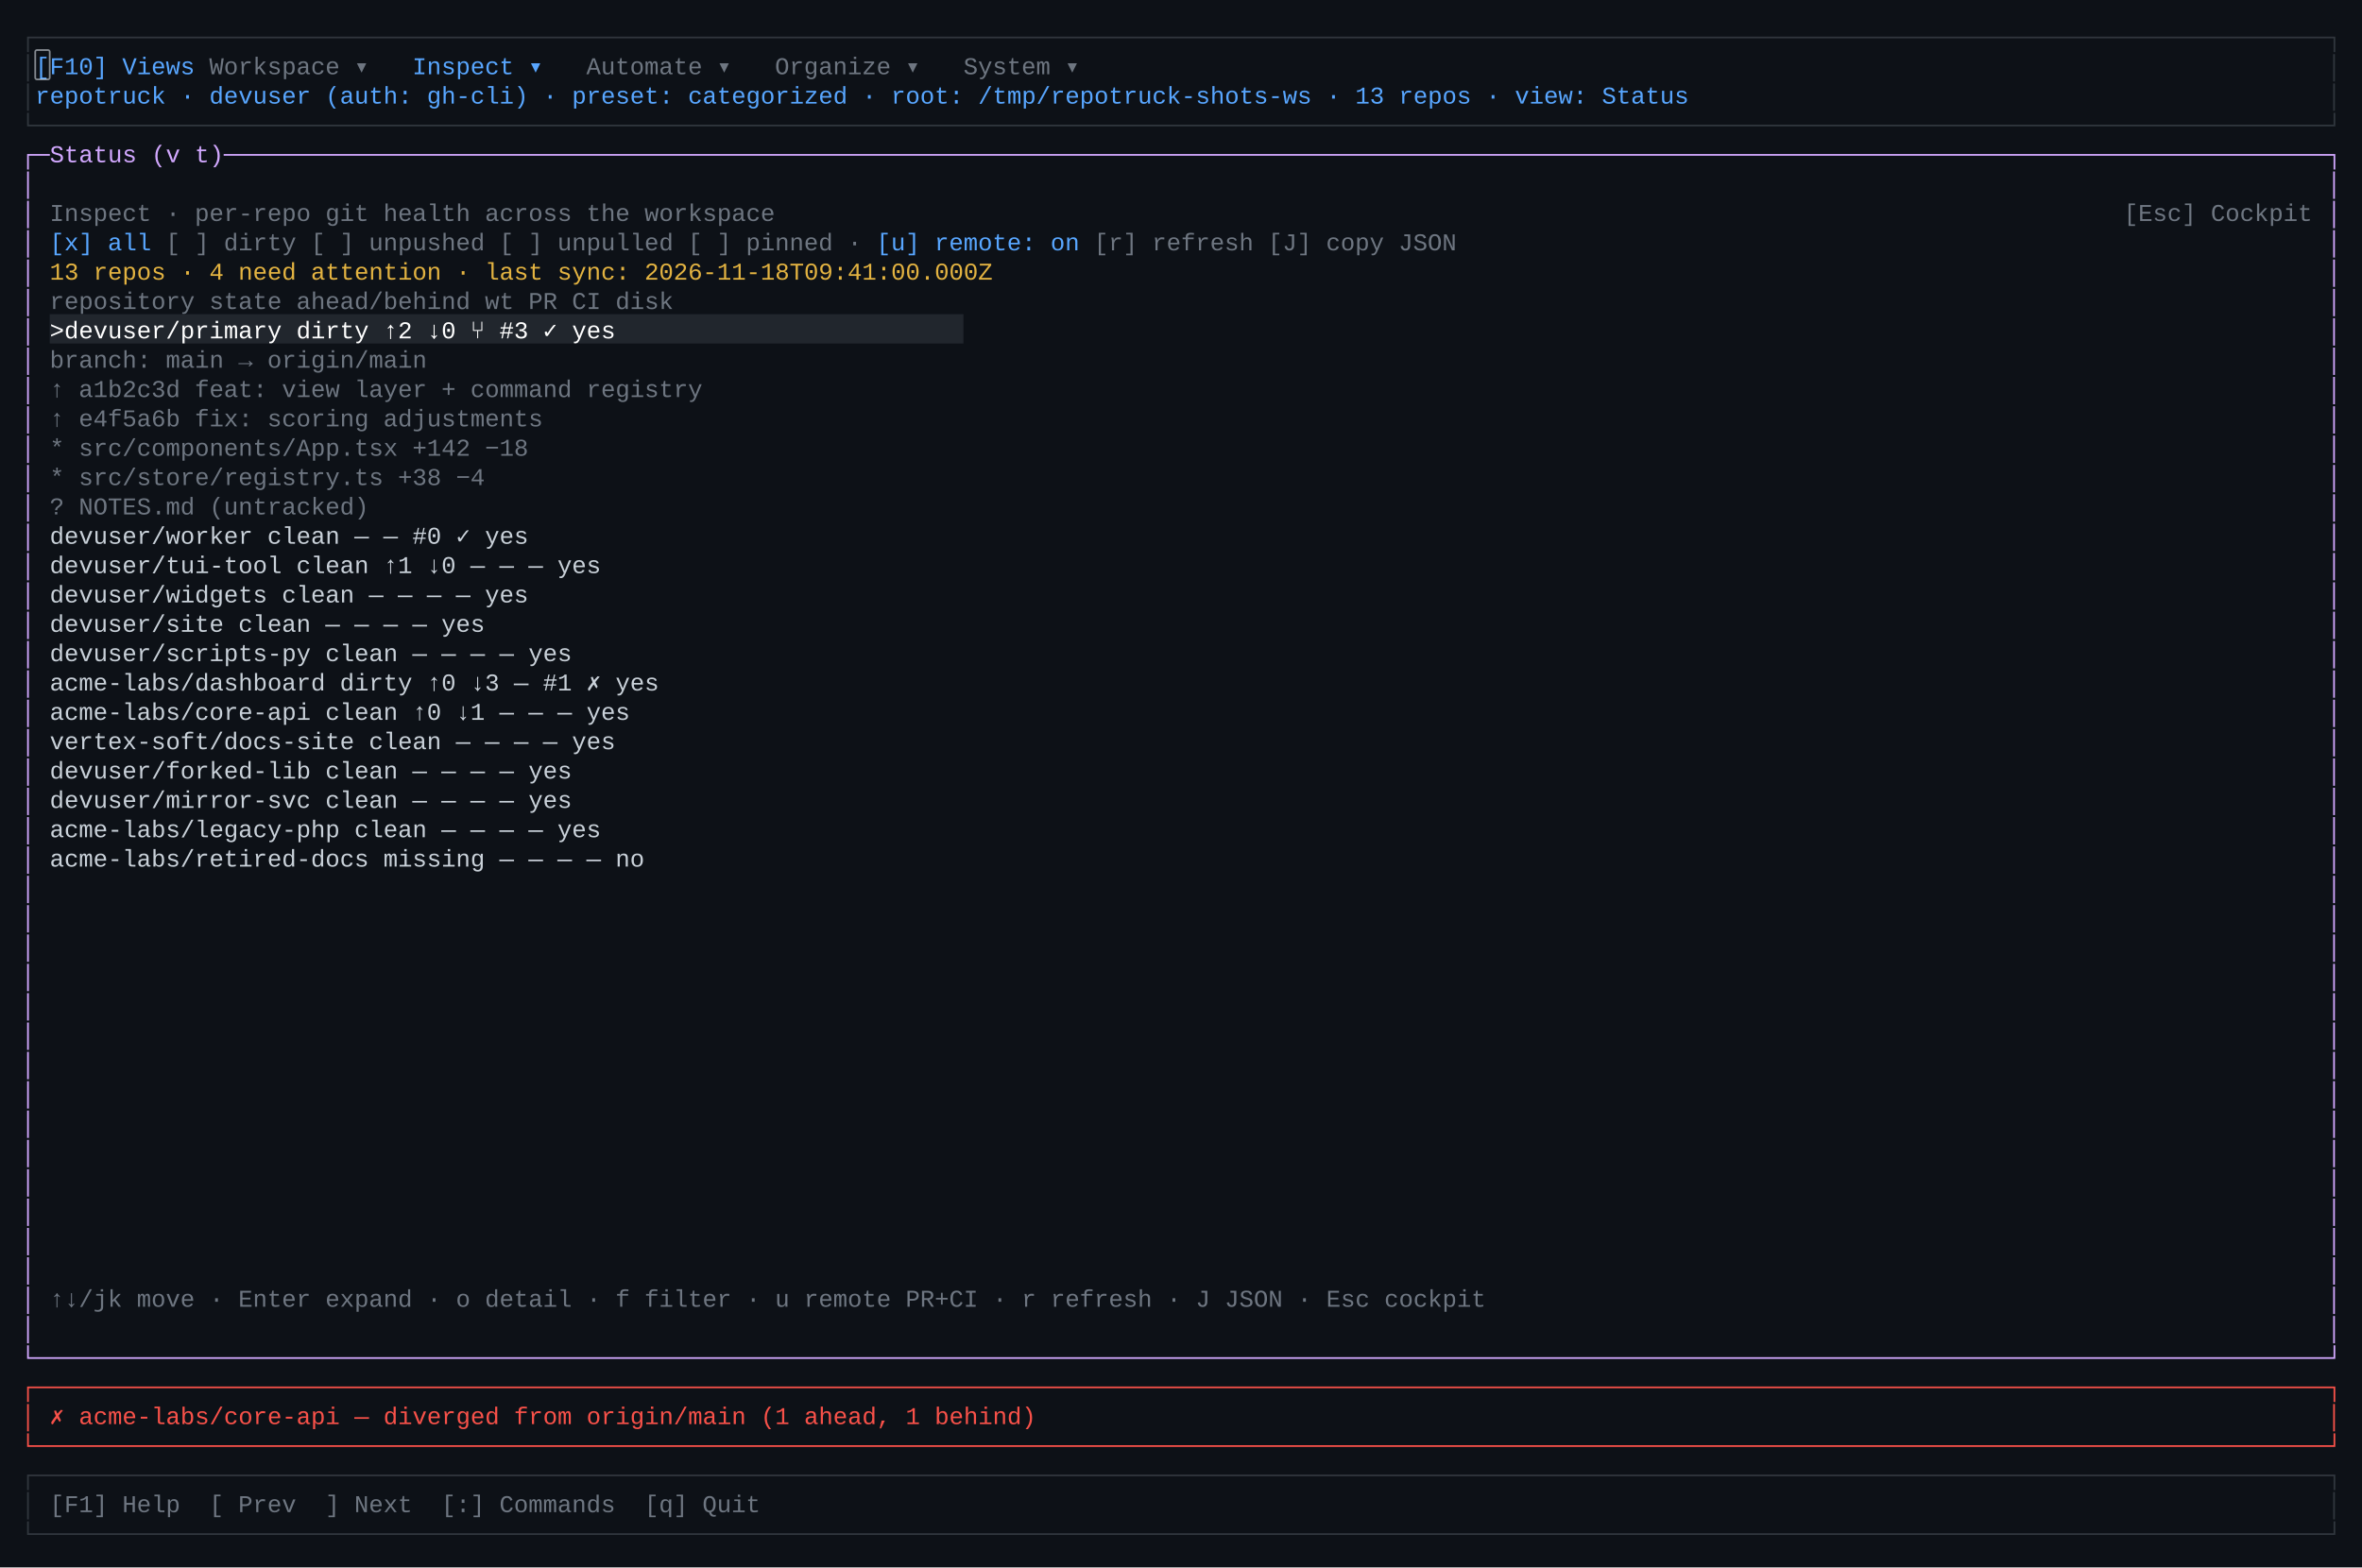
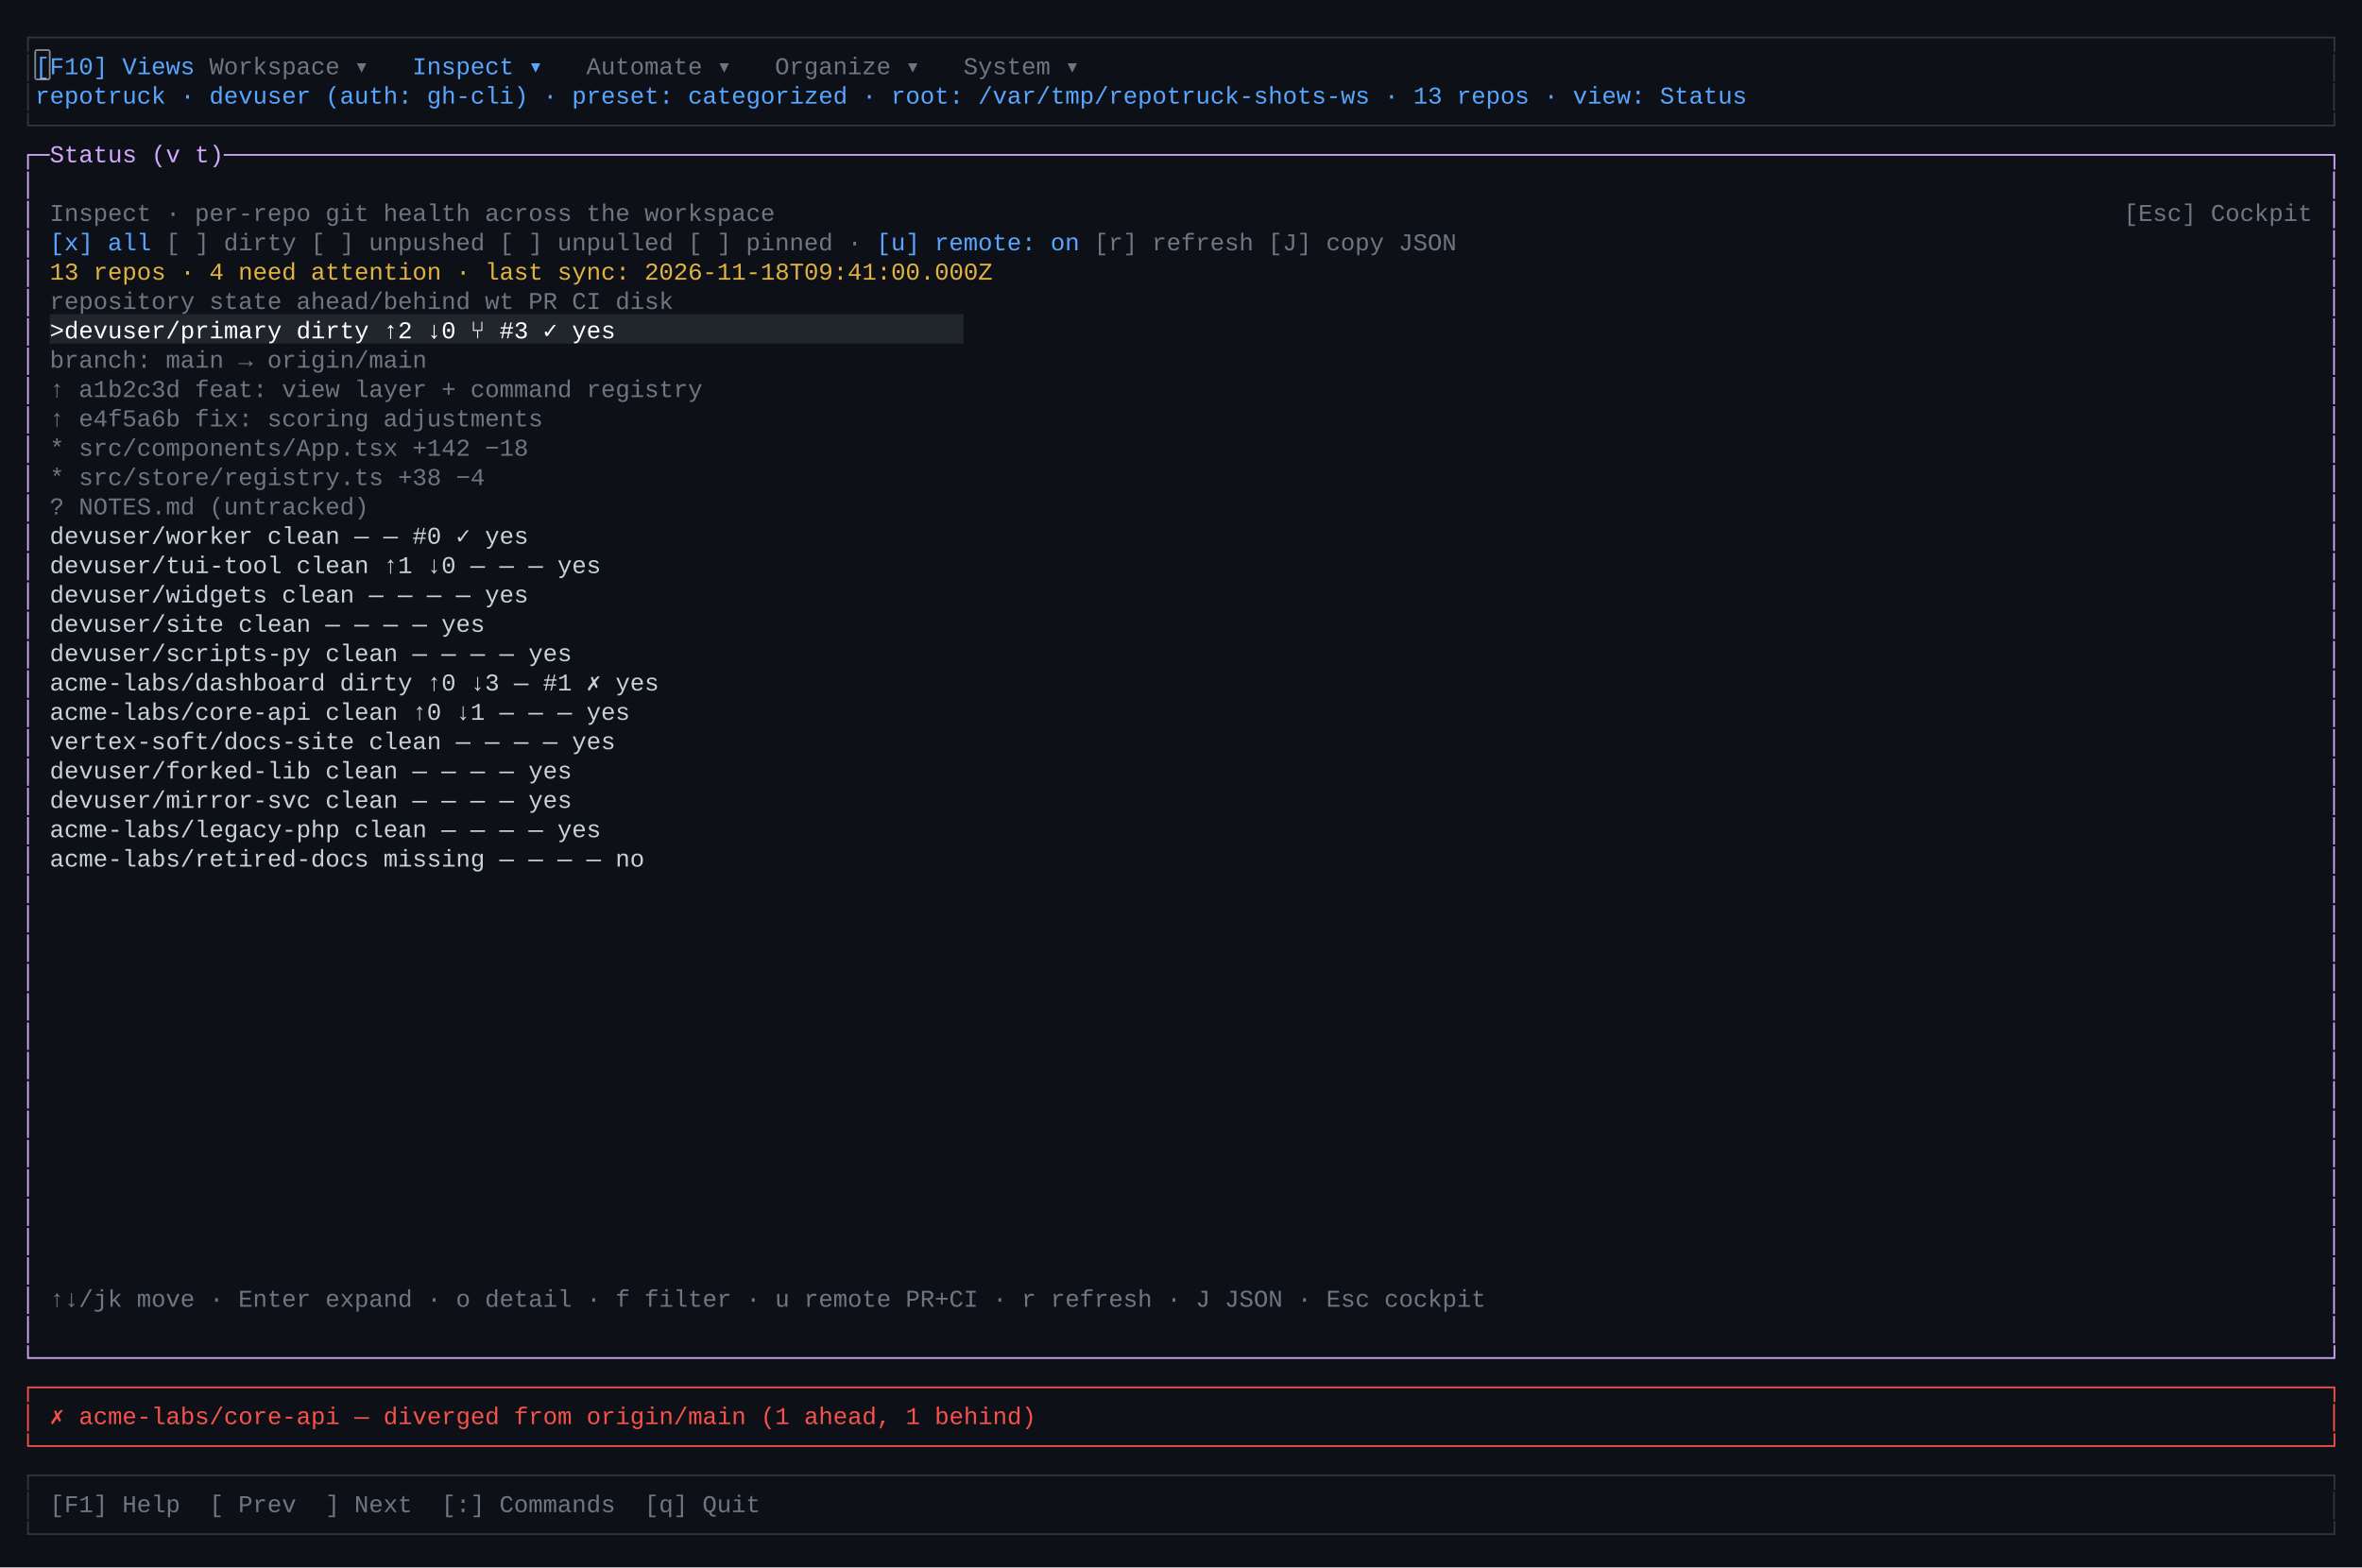
<svg xmlns="http://www.w3.org/2000/svg" width="1368" height="908" viewBox="0 0 1368 908" role="img" aria-label="primary TUI — status-detail">
  <rect width="1368" height="908" fill="#0d1117" />
  <style>text{font-family:ui-monospace,"SF Mono","Cascadia Code",Consolas,"Liberation Mono",Menlo,monospace;font-size:14px;white-space:pre}</style>
  <text x="12.0" y="26" fill="rgb(48,54,61)" textLength="1344.0" lengthAdjust="spacingAndGlyphs">┌──────────────────────────────────────────────────────────────────────────────────────────────────────────────────────────────────────────────────────────────┐</text>
  <text x="12.0" y="43" fill="rgb(48,54,61)" textLength="8.4" lengthAdjust="spacingAndGlyphs">│</text>
  <text x="20.4" y="43" fill="rgb(88,166,255)" textLength="92.4" lengthAdjust="spacingAndGlyphs">[F10] Views</text>
  <text x="112.8" y="43" fill="rgb(255,255,255)" textLength="8.4" lengthAdjust="spacingAndGlyphs"> </text>
  <text x="121.2" y="43" fill="rgb(110,118,129)" textLength="109.2" lengthAdjust="spacingAndGlyphs"> Workspace ▾ </text>
  <text x="230.4" y="43" fill="rgb(255,255,255)" textLength="8.4" lengthAdjust="spacingAndGlyphs"> </text>
  <text x="238.8" y="43" fill="rgb(88,166,255)" textLength="92.4" lengthAdjust="spacingAndGlyphs"> Inspect ▾ </text>
  <text x="331.2" y="43" fill="rgb(255,255,255)" textLength="8.4" lengthAdjust="spacingAndGlyphs"> </text>
  <text x="339.6" y="43" fill="rgb(110,118,129)" textLength="100.8" lengthAdjust="spacingAndGlyphs"> Automate ▾ </text>
  <text x="440.4" y="43" fill="rgb(255,255,255)" textLength="8.4" lengthAdjust="spacingAndGlyphs"> </text>
  <text x="448.8" y="43" fill="rgb(110,118,129)" textLength="100.8" lengthAdjust="spacingAndGlyphs"> Organize ▾ </text>
  <text x="549.6" y="43" fill="rgb(255,255,255)" textLength="8.4" lengthAdjust="spacingAndGlyphs"> </text>
  <text x="558.0" y="43" fill="rgb(110,118,129)" textLength="84.0" lengthAdjust="spacingAndGlyphs"> System ▾ </text>
  <text x="642.0" y="43" fill="rgb(255,255,255)" textLength="705.6" lengthAdjust="spacingAndGlyphs">                                                                                    </text>
  <text x="1347.6" y="43" fill="rgb(48,54,61)" textLength="8.4" lengthAdjust="spacingAndGlyphs">│</text>
  <text x="12.0" y="60" fill="rgb(48,54,61)" textLength="8.4" lengthAdjust="spacingAndGlyphs">│</text>
-   <text x="20.4" y="60" fill="rgb(88,166,255)" textLength="966.0" lengthAdjust="spacingAndGlyphs"> repotruck · devuser (auth: gh-cli) · preset: categorized · root: /tmp/repotruck-shots-ws · 13 repos · view: Status</text>
-   <text x="986.4" y="60" fill="rgb(255,255,255)" textLength="361.2" lengthAdjust="spacingAndGlyphs">                                           </text>
+   <text x="20.4" y="60" fill="rgb(88,166,255)" textLength="999.6" lengthAdjust="spacingAndGlyphs"> repotruck · devuser (auth: gh-cli) · preset: categorized · root: /var/tmp/repotruck-shots-ws · 13 repos · view: Status</text>
+   <text x="1020.0" y="60" fill="rgb(255,255,255)" textLength="327.6" lengthAdjust="spacingAndGlyphs">                                       </text>
  <text x="1347.6" y="60" fill="rgb(48,54,61)" textLength="8.4" lengthAdjust="spacingAndGlyphs">│</text>
  <text x="12.0" y="77" fill="rgb(48,54,61)" textLength="1344.0" lengthAdjust="spacingAndGlyphs">└──────────────────────────────────────────────────────────────────────────────────────────────────────────────────────────────────────────────────────────────┘</text>
  <text x="12.0" y="94" fill="rgb(210,168,255)" textLength="1344.0" lengthAdjust="spacingAndGlyphs">┌─Status (v t)─────────────────────────────────────────────────────────────────────────────────────────────────────────────────────────────────────────────────┐</text>
  <text x="12.0" y="111" fill="rgb(210,168,255)" textLength="8.4" lengthAdjust="spacingAndGlyphs">│</text>
  <text x="20.4" y="111" fill="rgb(255,255,255)" textLength="1327.2" lengthAdjust="spacingAndGlyphs">                                                                                                                                                              </text>
  <text x="1347.6" y="111" fill="rgb(210,168,255)" textLength="8.4" lengthAdjust="spacingAndGlyphs">│</text>
  <text x="12.0" y="128" fill="rgb(210,168,255)" textLength="8.4" lengthAdjust="spacingAndGlyphs">│</text>
  <text x="20.4" y="128" fill="rgb(255,255,255)" textLength="8.4" lengthAdjust="spacingAndGlyphs"> </text>
  <text x="28.8" y="128" fill="rgb(110,118,129)" textLength="420.0" lengthAdjust="spacingAndGlyphs">Inspect · per-repo git health across the workspace</text>
  <text x="448.8" y="128" fill="rgb(255,255,255)" textLength="781.2" lengthAdjust="spacingAndGlyphs">                                                                                             </text>
  <text x="1230.0" y="128" fill="rgb(110,118,129)" textLength="109.2" lengthAdjust="spacingAndGlyphs">[Esc] Cockpit</text>
  <text x="1339.2" y="128" fill="rgb(255,255,255)" textLength="8.4" lengthAdjust="spacingAndGlyphs"> </text>
  <text x="1347.6" y="128" fill="rgb(210,168,255)" textLength="8.4" lengthAdjust="spacingAndGlyphs">│</text>
  <text x="12.0" y="145" fill="rgb(210,168,255)" textLength="8.4" lengthAdjust="spacingAndGlyphs">│</text>
  <text x="20.4" y="145" fill="rgb(255,255,255)" textLength="8.4" lengthAdjust="spacingAndGlyphs"> </text>
  <text x="28.8" y="145" fill="rgb(88,166,255)" textLength="58.8" lengthAdjust="spacingAndGlyphs">[x] all</text>
  <text x="87.6" y="145" fill="rgb(255,255,255)" textLength="8.4" lengthAdjust="spacingAndGlyphs"> </text>
  <text x="96.0" y="145" fill="rgb(110,118,129)" textLength="75.6" lengthAdjust="spacingAndGlyphs">[ ] dirty</text>
  <text x="171.6" y="145" fill="rgb(255,255,255)" textLength="8.4" lengthAdjust="spacingAndGlyphs"> </text>
  <text x="180.0" y="145" fill="rgb(110,118,129)" textLength="100.8" lengthAdjust="spacingAndGlyphs">[ ] unpushed</text>
  <text x="280.8" y="145" fill="rgb(255,255,255)" textLength="8.4" lengthAdjust="spacingAndGlyphs"> </text>
  <text x="289.2" y="145" fill="rgb(110,118,129)" textLength="100.8" lengthAdjust="spacingAndGlyphs">[ ] unpulled</text>
  <text x="390.0" y="145" fill="rgb(255,255,255)" textLength="8.4" lengthAdjust="spacingAndGlyphs"> </text>
  <text x="398.4" y="145" fill="rgb(110,118,129)" textLength="84.0" lengthAdjust="spacingAndGlyphs">[ ] pinned</text>
  <text x="482.4" y="145" fill="rgb(255,255,255)" textLength="8.4" lengthAdjust="spacingAndGlyphs"> </text>
  <text x="490.8" y="145" fill="rgb(110,118,129)" textLength="8.4" lengthAdjust="spacingAndGlyphs">·</text>
  <text x="499.2" y="145" fill="rgb(255,255,255)" textLength="8.4" lengthAdjust="spacingAndGlyphs"> </text>
  <text x="507.6" y="145" fill="rgb(88,166,255)" textLength="117.6" lengthAdjust="spacingAndGlyphs">[u] remote: on</text>
  <text x="625.2" y="145" fill="rgb(255,255,255)" textLength="8.4" lengthAdjust="spacingAndGlyphs"> </text>
  <text x="633.6" y="145" fill="rgb(110,118,129)" textLength="92.4" lengthAdjust="spacingAndGlyphs">[r] refresh</text>
  <text x="726.0" y="145" fill="rgb(255,255,255)" textLength="8.4" lengthAdjust="spacingAndGlyphs"> </text>
  <text x="734.4" y="145" fill="rgb(110,118,129)" textLength="109.2" lengthAdjust="spacingAndGlyphs">[J] copy JSON</text>
  <text x="843.6" y="145" fill="rgb(255,255,255)" textLength="504.0" lengthAdjust="spacingAndGlyphs">                                                            </text>
  <text x="1347.6" y="145" fill="rgb(210,168,255)" textLength="8.4" lengthAdjust="spacingAndGlyphs">│</text>
  <text x="12.0" y="162" fill="rgb(210,168,255)" textLength="8.4" lengthAdjust="spacingAndGlyphs">│</text>
  <text x="20.4" y="162" fill="rgb(255,255,255)" textLength="8.4" lengthAdjust="spacingAndGlyphs"> </text>
  <text x="28.8" y="162" fill="rgb(227,179,65)" textLength="546.0" lengthAdjust="spacingAndGlyphs">13 repos · 4 need attention · last sync: 2026-11-18T09:41:00.000Z</text>
  <text x="574.8" y="162" fill="rgb(255,255,255)" textLength="772.8" lengthAdjust="spacingAndGlyphs">                                                                                            </text>
  <text x="1347.6" y="162" fill="rgb(210,168,255)" textLength="8.4" lengthAdjust="spacingAndGlyphs">│</text>
  <text x="12.0" y="179" fill="rgb(210,168,255)" textLength="8.4" lengthAdjust="spacingAndGlyphs">│</text>
  <text x="20.4" y="179" fill="rgb(255,255,255)" textLength="8.4" lengthAdjust="spacingAndGlyphs"> </text>
  <text x="28.8" y="179" fill="rgb(110,118,129)" textLength="529.2" lengthAdjust="spacingAndGlyphs"> repository             state   ahead/behind  wt  PR  CI  disk </text>
  <text x="558.0" y="179" fill="rgb(255,255,255)" textLength="789.6" lengthAdjust="spacingAndGlyphs">                                                                                              </text>
  <text x="1347.6" y="179" fill="rgb(210,168,255)" textLength="8.4" lengthAdjust="spacingAndGlyphs">│</text>
  <text x="12.0" y="196" fill="rgb(210,168,255)" textLength="8.4" lengthAdjust="spacingAndGlyphs">│</text>
  <text x="20.4" y="196" fill="rgb(255,255,255)" textLength="8.4" lengthAdjust="spacingAndGlyphs"> </text>
  <rect x="28.8" y="182.0" width="529.2" height="17" fill="rgb(33,38,45)" />
  <text x="28.8" y="196" fill="rgb(255,255,255)" textLength="529.2" lengthAdjust="spacingAndGlyphs">&gt;devuser/primary        dirty   ↑2 ↓0         ⑂   #3  ✓   yes  </text>
  <text x="558.0" y="196" fill="rgb(255,255,255)" textLength="789.6" lengthAdjust="spacingAndGlyphs">                                                                                              </text>
  <text x="1347.6" y="196" fill="rgb(210,168,255)" textLength="8.4" lengthAdjust="spacingAndGlyphs">│</text>
  <text x="12.0" y="213" fill="rgb(210,168,255)" textLength="8.4" lengthAdjust="spacingAndGlyphs">│</text>
  <text x="20.4" y="213" fill="rgb(255,255,255)" textLength="8.4" lengthAdjust="spacingAndGlyphs"> </text>
  <text x="28.8" y="213" fill="rgb(110,118,129)" textLength="235.2" lengthAdjust="spacingAndGlyphs">  branch: main → origin/main</text>
  <text x="264.0" y="213" fill="rgb(255,255,255)" textLength="1083.6" lengthAdjust="spacingAndGlyphs">                                                                                                                                 </text>
  <text x="1347.6" y="213" fill="rgb(210,168,255)" textLength="8.4" lengthAdjust="spacingAndGlyphs">│</text>
  <text x="12.0" y="230" fill="rgb(210,168,255)" textLength="8.4" lengthAdjust="spacingAndGlyphs">│</text>
  <text x="20.4" y="230" fill="rgb(255,255,255)" textLength="8.4" lengthAdjust="spacingAndGlyphs"> </text>
  <text x="28.8" y="230" fill="rgb(110,118,129)" textLength="394.8" lengthAdjust="spacingAndGlyphs">  ↑ a1b2c3d feat: view layer + command registry</text>
  <text x="423.6" y="230" fill="rgb(255,255,255)" textLength="924.0" lengthAdjust="spacingAndGlyphs">                                                                                                              </text>
  <text x="1347.6" y="230" fill="rgb(210,168,255)" textLength="8.4" lengthAdjust="spacingAndGlyphs">│</text>
  <text x="12.0" y="247" fill="rgb(210,168,255)" textLength="8.4" lengthAdjust="spacingAndGlyphs">│</text>
  <text x="20.4" y="247" fill="rgb(255,255,255)" textLength="8.4" lengthAdjust="spacingAndGlyphs"> </text>
  <text x="28.8" y="247" fill="rgb(110,118,129)" textLength="302.4" lengthAdjust="spacingAndGlyphs">  ↑ e4f5a6b fix: scoring adjustments</text>
  <text x="331.2" y="247" fill="rgb(255,255,255)" textLength="1016.4" lengthAdjust="spacingAndGlyphs">                                                                                                                         </text>
  <text x="1347.6" y="247" fill="rgb(210,168,255)" textLength="8.4" lengthAdjust="spacingAndGlyphs">│</text>
  <text x="12.0" y="264" fill="rgb(210,168,255)" textLength="8.4" lengthAdjust="spacingAndGlyphs">│</text>
  <text x="20.4" y="264" fill="rgb(255,255,255)" textLength="8.4" lengthAdjust="spacingAndGlyphs"> </text>
  <text x="28.8" y="264" fill="rgb(110,118,129)" textLength="294.0" lengthAdjust="spacingAndGlyphs">  * src/components/App.tsx +142 −18</text>
  <text x="322.8" y="264" fill="rgb(255,255,255)" textLength="1024.8" lengthAdjust="spacingAndGlyphs">                                                                                                                          </text>
  <text x="1347.6" y="264" fill="rgb(210,168,255)" textLength="8.4" lengthAdjust="spacingAndGlyphs">│</text>
  <text x="12.0" y="281" fill="rgb(210,168,255)" textLength="8.4" lengthAdjust="spacingAndGlyphs">│</text>
  <text x="20.4" y="281" fill="rgb(255,255,255)" textLength="8.4" lengthAdjust="spacingAndGlyphs"> </text>
  <text x="28.8" y="281" fill="rgb(110,118,129)" textLength="268.8" lengthAdjust="spacingAndGlyphs">  * src/store/registry.ts +38 −4</text>
  <text x="297.6" y="281" fill="rgb(255,255,255)" textLength="1050.0" lengthAdjust="spacingAndGlyphs">                                                                                                                             </text>
  <text x="1347.6" y="281" fill="rgb(210,168,255)" textLength="8.4" lengthAdjust="spacingAndGlyphs">│</text>
  <text x="12.0" y="298" fill="rgb(210,168,255)" textLength="8.4" lengthAdjust="spacingAndGlyphs">│</text>
  <text x="20.4" y="298" fill="rgb(255,255,255)" textLength="8.4" lengthAdjust="spacingAndGlyphs"> </text>
  <text x="28.8" y="298" fill="rgb(110,118,129)" textLength="201.6" lengthAdjust="spacingAndGlyphs">  ? NOTES.md (untracked)</text>
  <text x="230.4" y="298" fill="rgb(255,255,255)" textLength="1117.2" lengthAdjust="spacingAndGlyphs">                                                                                                                                     </text>
  <text x="1347.6" y="298" fill="rgb(210,168,255)" textLength="8.4" lengthAdjust="spacingAndGlyphs">│</text>
  <text x="12.0" y="315" fill="rgb(210,168,255)" textLength="8.4" lengthAdjust="spacingAndGlyphs">│</text>
  <text x="20.4" y="315" fill="rgb(255,255,255)" textLength="8.4" lengthAdjust="spacingAndGlyphs"> </text>
  <text x="28.8" y="315" fill="rgb(201,209,217)" textLength="529.2" lengthAdjust="spacingAndGlyphs"> devuser/worker         clean   —             —   #0  ✓   yes  </text>
  <text x="558.0" y="315" fill="rgb(255,255,255)" textLength="789.6" lengthAdjust="spacingAndGlyphs">                                                                                              </text>
  <text x="1347.6" y="315" fill="rgb(210,168,255)" textLength="8.4" lengthAdjust="spacingAndGlyphs">│</text>
  <text x="12.0" y="332" fill="rgb(210,168,255)" textLength="8.4" lengthAdjust="spacingAndGlyphs">│</text>
  <text x="20.4" y="332" fill="rgb(255,255,255)" textLength="8.4" lengthAdjust="spacingAndGlyphs"> </text>
  <text x="28.8" y="332" fill="rgb(201,209,217)" textLength="529.2" lengthAdjust="spacingAndGlyphs"> devuser/tui-tool       clean   ↑1 ↓0         —   —   —   yes  </text>
  <text x="558.0" y="332" fill="rgb(255,255,255)" textLength="789.6" lengthAdjust="spacingAndGlyphs">                                                                                              </text>
  <text x="1347.6" y="332" fill="rgb(210,168,255)" textLength="8.4" lengthAdjust="spacingAndGlyphs">│</text>
  <text x="12.0" y="349" fill="rgb(210,168,255)" textLength="8.4" lengthAdjust="spacingAndGlyphs">│</text>
  <text x="20.4" y="349" fill="rgb(255,255,255)" textLength="8.4" lengthAdjust="spacingAndGlyphs"> </text>
  <text x="28.8" y="349" fill="rgb(201,209,217)" textLength="529.2" lengthAdjust="spacingAndGlyphs"> devuser/widgets        clean   —             —   —   —   yes  </text>
  <text x="558.0" y="349" fill="rgb(255,255,255)" textLength="789.6" lengthAdjust="spacingAndGlyphs">                                                                                              </text>
  <text x="1347.6" y="349" fill="rgb(210,168,255)" textLength="8.4" lengthAdjust="spacingAndGlyphs">│</text>
  <text x="12.0" y="366" fill="rgb(210,168,255)" textLength="8.4" lengthAdjust="spacingAndGlyphs">│</text>
  <text x="20.4" y="366" fill="rgb(255,255,255)" textLength="8.4" lengthAdjust="spacingAndGlyphs"> </text>
  <text x="28.8" y="366" fill="rgb(201,209,217)" textLength="529.2" lengthAdjust="spacingAndGlyphs"> devuser/site           clean   —             —   —   —   yes  </text>
  <text x="558.0" y="366" fill="rgb(255,255,255)" textLength="789.6" lengthAdjust="spacingAndGlyphs">                                                                                              </text>
  <text x="1347.6" y="366" fill="rgb(210,168,255)" textLength="8.4" lengthAdjust="spacingAndGlyphs">│</text>
  <text x="12.0" y="383" fill="rgb(210,168,255)" textLength="8.4" lengthAdjust="spacingAndGlyphs">│</text>
  <text x="20.4" y="383" fill="rgb(255,255,255)" textLength="8.4" lengthAdjust="spacingAndGlyphs"> </text>
  <text x="28.8" y="383" fill="rgb(201,209,217)" textLength="529.2" lengthAdjust="spacingAndGlyphs"> devuser/scripts-py     clean   —             —   —   —   yes  </text>
  <text x="558.0" y="383" fill="rgb(255,255,255)" textLength="789.6" lengthAdjust="spacingAndGlyphs">                                                                                              </text>
  <text x="1347.6" y="383" fill="rgb(210,168,255)" textLength="8.4" lengthAdjust="spacingAndGlyphs">│</text>
  <text x="12.0" y="400" fill="rgb(210,168,255)" textLength="8.4" lengthAdjust="spacingAndGlyphs">│</text>
  <text x="20.4" y="400" fill="rgb(255,255,255)" textLength="8.4" lengthAdjust="spacingAndGlyphs"> </text>
  <text x="28.8" y="400" fill="rgb(201,209,217)" textLength="529.2" lengthAdjust="spacingAndGlyphs"> acme-labs/dashboard    dirty   ↑0 ↓3         —   #1  ✗   yes  </text>
  <text x="558.0" y="400" fill="rgb(255,255,255)" textLength="789.6" lengthAdjust="spacingAndGlyphs">                                                                                              </text>
  <text x="1347.6" y="400" fill="rgb(210,168,255)" textLength="8.4" lengthAdjust="spacingAndGlyphs">│</text>
  <text x="12.0" y="417" fill="rgb(210,168,255)" textLength="8.4" lengthAdjust="spacingAndGlyphs">│</text>
  <text x="20.4" y="417" fill="rgb(255,255,255)" textLength="8.4" lengthAdjust="spacingAndGlyphs"> </text>
  <text x="28.8" y="417" fill="rgb(201,209,217)" textLength="529.2" lengthAdjust="spacingAndGlyphs"> acme-labs/core-api     clean   ↑0 ↓1         —   —   —   yes  </text>
  <text x="558.0" y="417" fill="rgb(255,255,255)" textLength="789.6" lengthAdjust="spacingAndGlyphs">                                                                                              </text>
  <text x="1347.6" y="417" fill="rgb(210,168,255)" textLength="8.4" lengthAdjust="spacingAndGlyphs">│</text>
  <text x="12.0" y="434" fill="rgb(210,168,255)" textLength="8.4" lengthAdjust="spacingAndGlyphs">│</text>
  <text x="20.4" y="434" fill="rgb(255,255,255)" textLength="8.4" lengthAdjust="spacingAndGlyphs"> </text>
  <text x="28.8" y="434" fill="rgb(201,209,217)" textLength="529.2" lengthAdjust="spacingAndGlyphs"> vertex-soft/docs-site  clean   —             —   —   —   yes  </text>
  <text x="558.0" y="434" fill="rgb(255,255,255)" textLength="789.6" lengthAdjust="spacingAndGlyphs">                                                                                              </text>
  <text x="1347.6" y="434" fill="rgb(210,168,255)" textLength="8.4" lengthAdjust="spacingAndGlyphs">│</text>
  <text x="12.0" y="451" fill="rgb(210,168,255)" textLength="8.4" lengthAdjust="spacingAndGlyphs">│</text>
  <text x="20.4" y="451" fill="rgb(255,255,255)" textLength="8.4" lengthAdjust="spacingAndGlyphs"> </text>
  <text x="28.8" y="451" fill="rgb(201,209,217)" textLength="529.2" lengthAdjust="spacingAndGlyphs"> devuser/forked-lib     clean   —             —   —   —   yes  </text>
  <text x="558.0" y="451" fill="rgb(255,255,255)" textLength="789.6" lengthAdjust="spacingAndGlyphs">                                                                                              </text>
  <text x="1347.6" y="451" fill="rgb(210,168,255)" textLength="8.4" lengthAdjust="spacingAndGlyphs">│</text>
  <text x="12.0" y="468" fill="rgb(210,168,255)" textLength="8.4" lengthAdjust="spacingAndGlyphs">│</text>
  <text x="20.4" y="468" fill="rgb(255,255,255)" textLength="8.4" lengthAdjust="spacingAndGlyphs"> </text>
  <text x="28.8" y="468" fill="rgb(201,209,217)" textLength="529.2" lengthAdjust="spacingAndGlyphs"> devuser/mirror-svc     clean   —             —   —   —   yes  </text>
  <text x="558.0" y="468" fill="rgb(255,255,255)" textLength="789.6" lengthAdjust="spacingAndGlyphs">                                                                                              </text>
  <text x="1347.6" y="468" fill="rgb(210,168,255)" textLength="8.4" lengthAdjust="spacingAndGlyphs">│</text>
  <text x="12.0" y="485" fill="rgb(210,168,255)" textLength="8.4" lengthAdjust="spacingAndGlyphs">│</text>
  <text x="20.4" y="485" fill="rgb(255,255,255)" textLength="8.4" lengthAdjust="spacingAndGlyphs"> </text>
  <text x="28.8" y="485" fill="rgb(201,209,217)" textLength="529.2" lengthAdjust="spacingAndGlyphs"> acme-labs/legacy-php   clean   —             —   —   —   yes  </text>
  <text x="558.0" y="485" fill="rgb(255,255,255)" textLength="789.6" lengthAdjust="spacingAndGlyphs">                                                                                              </text>
  <text x="1347.6" y="485" fill="rgb(210,168,255)" textLength="8.4" lengthAdjust="spacingAndGlyphs">│</text>
  <text x="12.0" y="502" fill="rgb(210,168,255)" textLength="8.4" lengthAdjust="spacingAndGlyphs">│</text>
  <text x="20.4" y="502" fill="rgb(255,255,255)" textLength="8.4" lengthAdjust="spacingAndGlyphs"> </text>
  <text x="28.8" y="502" fill="rgb(201,209,217)" textLength="529.2" lengthAdjust="spacingAndGlyphs"> acme-labs/retired-docs missing —             —   —   —   no   </text>
  <text x="558.0" y="502" fill="rgb(255,255,255)" textLength="789.6" lengthAdjust="spacingAndGlyphs">                                                                                              </text>
  <text x="1347.6" y="502" fill="rgb(210,168,255)" textLength="8.4" lengthAdjust="spacingAndGlyphs">│</text>
  <text x="12.0" y="519" fill="rgb(210,168,255)" textLength="8.4" lengthAdjust="spacingAndGlyphs">│</text>
  <text x="20.4" y="519" fill="rgb(255,255,255)" textLength="1327.2" lengthAdjust="spacingAndGlyphs">                                                                                                                                                              </text>
  <text x="1347.6" y="519" fill="rgb(210,168,255)" textLength="8.4" lengthAdjust="spacingAndGlyphs">│</text>
  <text x="12.0" y="536" fill="rgb(210,168,255)" textLength="8.4" lengthAdjust="spacingAndGlyphs">│</text>
  <text x="20.4" y="536" fill="rgb(255,255,255)" textLength="1327.2" lengthAdjust="spacingAndGlyphs">                                                                                                                                                              </text>
  <text x="1347.6" y="536" fill="rgb(210,168,255)" textLength="8.4" lengthAdjust="spacingAndGlyphs">│</text>
  <text x="12.0" y="553" fill="rgb(210,168,255)" textLength="8.4" lengthAdjust="spacingAndGlyphs">│</text>
  <text x="20.4" y="553" fill="rgb(255,255,255)" textLength="1327.2" lengthAdjust="spacingAndGlyphs">                                                                                                                                                              </text>
  <text x="1347.6" y="553" fill="rgb(210,168,255)" textLength="8.4" lengthAdjust="spacingAndGlyphs">│</text>
  <text x="12.0" y="570" fill="rgb(210,168,255)" textLength="8.4" lengthAdjust="spacingAndGlyphs">│</text>
  <text x="20.4" y="570" fill="rgb(255,255,255)" textLength="1327.2" lengthAdjust="spacingAndGlyphs">                                                                                                                                                              </text>
  <text x="1347.6" y="570" fill="rgb(210,168,255)" textLength="8.4" lengthAdjust="spacingAndGlyphs">│</text>
  <text x="12.0" y="587" fill="rgb(210,168,255)" textLength="8.4" lengthAdjust="spacingAndGlyphs">│</text>
  <text x="20.4" y="587" fill="rgb(255,255,255)" textLength="1327.2" lengthAdjust="spacingAndGlyphs">                                                                                                                                                              </text>
  <text x="1347.6" y="587" fill="rgb(210,168,255)" textLength="8.4" lengthAdjust="spacingAndGlyphs">│</text>
  <text x="12.0" y="604" fill="rgb(210,168,255)" textLength="8.4" lengthAdjust="spacingAndGlyphs">│</text>
  <text x="20.4" y="604" fill="rgb(255,255,255)" textLength="1327.2" lengthAdjust="spacingAndGlyphs">                                                                                                                                                              </text>
  <text x="1347.6" y="604" fill="rgb(210,168,255)" textLength="8.4" lengthAdjust="spacingAndGlyphs">│</text>
  <text x="12.0" y="621" fill="rgb(210,168,255)" textLength="8.4" lengthAdjust="spacingAndGlyphs">│</text>
  <text x="20.4" y="621" fill="rgb(255,255,255)" textLength="1327.2" lengthAdjust="spacingAndGlyphs">                                                                                                                                                              </text>
  <text x="1347.6" y="621" fill="rgb(210,168,255)" textLength="8.4" lengthAdjust="spacingAndGlyphs">│</text>
  <text x="12.0" y="638" fill="rgb(210,168,255)" textLength="8.4" lengthAdjust="spacingAndGlyphs">│</text>
  <text x="20.4" y="638" fill="rgb(255,255,255)" textLength="1327.2" lengthAdjust="spacingAndGlyphs">                                                                                                                                                              </text>
  <text x="1347.6" y="638" fill="rgb(210,168,255)" textLength="8.4" lengthAdjust="spacingAndGlyphs">│</text>
  <text x="12.0" y="655" fill="rgb(210,168,255)" textLength="8.4" lengthAdjust="spacingAndGlyphs">│</text>
  <text x="20.4" y="655" fill="rgb(255,255,255)" textLength="1327.2" lengthAdjust="spacingAndGlyphs">                                                                                                                                                              </text>
  <text x="1347.6" y="655" fill="rgb(210,168,255)" textLength="8.4" lengthAdjust="spacingAndGlyphs">│</text>
  <text x="12.0" y="672" fill="rgb(210,168,255)" textLength="8.4" lengthAdjust="spacingAndGlyphs">│</text>
  <text x="20.4" y="672" fill="rgb(255,255,255)" textLength="1327.2" lengthAdjust="spacingAndGlyphs">                                                                                                                                                              </text>
  <text x="1347.6" y="672" fill="rgb(210,168,255)" textLength="8.4" lengthAdjust="spacingAndGlyphs">│</text>
  <text x="12.0" y="689" fill="rgb(210,168,255)" textLength="8.4" lengthAdjust="spacingAndGlyphs">│</text>
  <text x="20.4" y="689" fill="rgb(255,255,255)" textLength="1327.2" lengthAdjust="spacingAndGlyphs">                                                                                                                                                              </text>
  <text x="1347.6" y="689" fill="rgb(210,168,255)" textLength="8.4" lengthAdjust="spacingAndGlyphs">│</text>
  <text x="12.0" y="706" fill="rgb(210,168,255)" textLength="8.4" lengthAdjust="spacingAndGlyphs">│</text>
  <text x="20.4" y="706" fill="rgb(255,255,255)" textLength="1327.2" lengthAdjust="spacingAndGlyphs">                                                                                                                                                              </text>
  <text x="1347.6" y="706" fill="rgb(210,168,255)" textLength="8.4" lengthAdjust="spacingAndGlyphs">│</text>
  <text x="12.0" y="723" fill="rgb(210,168,255)" textLength="8.4" lengthAdjust="spacingAndGlyphs">│</text>
  <text x="20.4" y="723" fill="rgb(255,255,255)" textLength="1327.2" lengthAdjust="spacingAndGlyphs">                                                                                                                                                              </text>
  <text x="1347.6" y="723" fill="rgb(210,168,255)" textLength="8.4" lengthAdjust="spacingAndGlyphs">│</text>
  <text x="12.0" y="740" fill="rgb(210,168,255)" textLength="8.4" lengthAdjust="spacingAndGlyphs">│</text>
  <text x="20.4" y="740" fill="rgb(255,255,255)" textLength="1327.2" lengthAdjust="spacingAndGlyphs">                                                                                                                                                              </text>
  <text x="1347.6" y="740" fill="rgb(210,168,255)" textLength="8.4" lengthAdjust="spacingAndGlyphs">│</text>
  <text x="12.0" y="757" fill="rgb(210,168,255)" textLength="8.4" lengthAdjust="spacingAndGlyphs">│</text>
  <text x="20.4" y="757" fill="rgb(255,255,255)" textLength="8.4" lengthAdjust="spacingAndGlyphs"> </text>
  <text x="28.8" y="757" fill="rgb(110,118,129)" textLength="831.6" lengthAdjust="spacingAndGlyphs">↑↓/jk move · Enter expand · o detail · f filter · u remote PR+CI · r refresh · J JSON · Esc cockpit</text>
  <text x="860.4" y="757" fill="rgb(255,255,255)" textLength="487.2" lengthAdjust="spacingAndGlyphs">                                                          </text>
  <text x="1347.6" y="757" fill="rgb(210,168,255)" textLength="8.4" lengthAdjust="spacingAndGlyphs">│</text>
  <text x="12.0" y="774" fill="rgb(210,168,255)" textLength="8.4" lengthAdjust="spacingAndGlyphs">│</text>
  <text x="20.4" y="774" fill="rgb(255,255,255)" textLength="1327.2" lengthAdjust="spacingAndGlyphs">                                                                                                                                                              </text>
  <text x="1347.6" y="774" fill="rgb(210,168,255)" textLength="8.4" lengthAdjust="spacingAndGlyphs">│</text>
  <text x="12.0" y="791" fill="rgb(210,168,255)" textLength="1344.0" lengthAdjust="spacingAndGlyphs">└──────────────────────────────────────────────────────────────────────────────────────────────────────────────────────────────────────────────────────────────┘</text>
  <text x="12.0" y="808" fill="rgb(248,81,73)" textLength="1344.0" lengthAdjust="spacingAndGlyphs">┌──────────────────────────────────────────────────────────────────────────────────────────────────────────────────────────────────────────────────────────────┐</text>
  <text x="12.0" y="825" fill="rgb(248,81,73)" textLength="588.0" lengthAdjust="spacingAndGlyphs">│ ✗ acme-labs/core-api — diverged from origin/main (1 ahead, 1 behind)</text>
  <text x="600.0" y="825" fill="rgb(255,255,255)" textLength="747.6" lengthAdjust="spacingAndGlyphs">                                                                                         </text>
  <text x="1347.6" y="825" fill="rgb(248,81,73)" textLength="8.4" lengthAdjust="spacingAndGlyphs">│</text>
  <text x="12.0" y="842" fill="rgb(248,81,73)" textLength="1344.0" lengthAdjust="spacingAndGlyphs">└──────────────────────────────────────────────────────────────────────────────────────────────────────────────────────────────────────────────────────────────┘</text>
  <text x="12.0" y="859" fill="rgb(48,54,61)" textLength="1344.0" lengthAdjust="spacingAndGlyphs">┌──────────────────────────────────────────────────────────────────────────────────────────────────────────────────────────────────────────────────────────────┐</text>
  <text x="12.0" y="876" fill="rgb(48,54,61)" textLength="8.4" lengthAdjust="spacingAndGlyphs">│</text>
  <text x="20.4" y="876" fill="rgb(255,255,255)" textLength="8.4" lengthAdjust="spacingAndGlyphs"> </text>
  <text x="28.8" y="876" fill="rgb(110,118,129)" textLength="75.6" lengthAdjust="spacingAndGlyphs">[F1] Help</text>
  <text x="104.4" y="876" fill="rgb(255,255,255)" textLength="16.8" lengthAdjust="spacingAndGlyphs">  </text>
  <text x="121.2" y="876" fill="rgb(110,118,129)" textLength="50.4" lengthAdjust="spacingAndGlyphs">[ Prev</text>
  <text x="171.6" y="876" fill="rgb(255,255,255)" textLength="16.8" lengthAdjust="spacingAndGlyphs">  </text>
  <text x="188.4" y="876" fill="rgb(110,118,129)" textLength="50.4" lengthAdjust="spacingAndGlyphs">] Next</text>
  <text x="238.8" y="876" fill="rgb(255,255,255)" textLength="16.8" lengthAdjust="spacingAndGlyphs">  </text>
  <text x="255.6" y="876" fill="rgb(110,118,129)" textLength="100.8" lengthAdjust="spacingAndGlyphs">[:] Commands</text>
  <text x="356.4" y="876" fill="rgb(255,255,255)" textLength="16.8" lengthAdjust="spacingAndGlyphs">  </text>
  <text x="373.2" y="876" fill="rgb(110,118,129)" textLength="67.2" lengthAdjust="spacingAndGlyphs">[q] Quit</text>
  <text x="440.4" y="876" fill="rgb(255,255,255)" textLength="907.2" lengthAdjust="spacingAndGlyphs">                                                                                                            </text>
  <text x="1347.6" y="876" fill="rgb(48,54,61)" textLength="8.4" lengthAdjust="spacingAndGlyphs">│</text>
  <text x="12.0" y="893" fill="rgb(48,54,61)" textLength="1344.0" lengthAdjust="spacingAndGlyphs">└──────────────────────────────────────────────────────────────────────────────────────────────────────────────────────────────────────────────────────────────┘</text>
  <rect x="20.4" y="29.0" width="8.4" height="17" fill="none" stroke="#e6edf3" stroke-opacity="0.55" rx="1" />
</svg>
